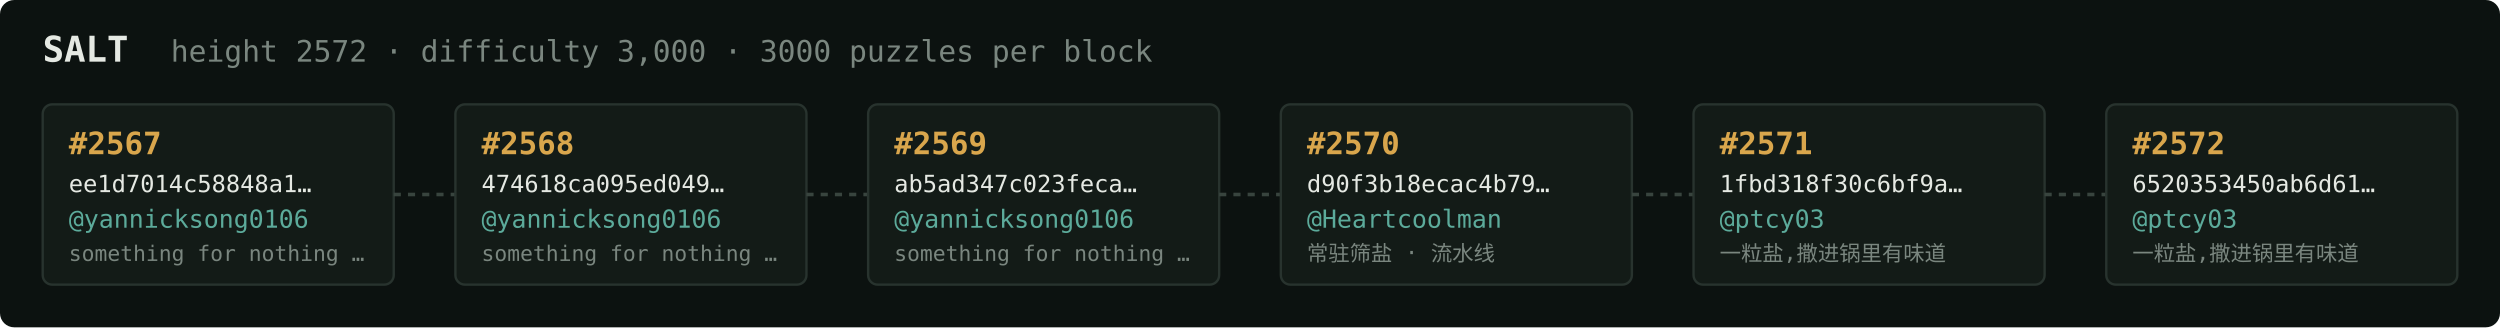
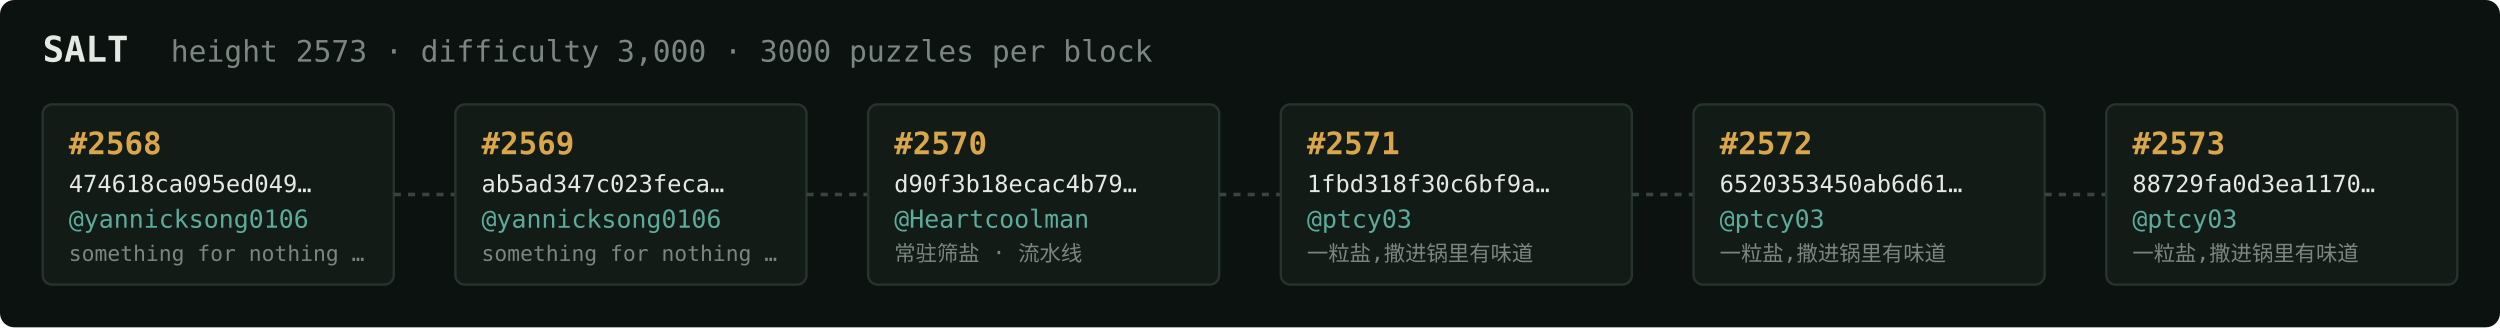
<svg xmlns="http://www.w3.org/2000/svg" width="1054" height="138" viewBox="0 0 1054 138" font-family="ui-monospace,SFMono-Regular,Menlo,monospace">
  <rect fill="#0c1210" width="1054" height="138" rx="6" />
  <text x="18" y="26" fill="#e5e9e3" font-size="15" font-weight="700">SALT</text>
-   <text x="72" y="26" fill="#7a867f" font-size="12.5">height 2572 · difficulty 3,000 · 3000 puzzles per block</text>
+   <text x="72" y="26" fill="#7a867f" font-size="12.5">height 2573 · difficulty 3,000 · 3000 puzzles per block</text>
  <rect x="18" y="44" width="148" height="76" rx="4" fill="#131b17" stroke="#28332e" stroke-width="1" />
-   <text x="29" y="65" fill="#d9a64c" font-size="13" font-weight="700">#2567</text>
-   <text x="29" y="81" fill="#e5e9e3" font-size="10">ee1d7014c58848a1…</text>
+   <text x="29" y="65" fill="#d9a64c" font-size="13" font-weight="700">#2568</text>
+   <text x="29" y="81" fill="#e5e9e3" font-size="10">474618ca095ed049…</text>
  <text x="29" y="96" fill="#5cab9b" font-size="10.5">@yannicksong0106</text>
  <text x="29" y="110" fill="#7a867f" font-size="9">something for nothing …</text>
  <line x1="166" y1="82.0" x2="192" y2="82.0" stroke="#38443e" stroke-width="1.5" stroke-dasharray="3 3" />
  <rect x="192" y="44" width="148" height="76" rx="4" fill="#131b17" stroke="#28332e" stroke-width="1" />
-   <text x="203" y="65" fill="#d9a64c" font-size="13" font-weight="700">#2568</text>
-   <text x="203" y="81" fill="#e5e9e3" font-size="10">474618ca095ed049…</text>
+   <text x="203" y="65" fill="#d9a64c" font-size="13" font-weight="700">#2569</text>
+   <text x="203" y="81" fill="#e5e9e3" font-size="10">ab5ad347c023feca…</text>
  <text x="203" y="96" fill="#5cab9b" font-size="10.5">@yannicksong0106</text>
  <text x="203" y="110" fill="#7a867f" font-size="9">something for nothing …</text>
  <line x1="340" y1="82.0" x2="366" y2="82.0" stroke="#38443e" stroke-width="1.5" stroke-dasharray="3 3" />
  <rect x="366" y="44" width="148" height="76" rx="4" fill="#131b17" stroke="#28332e" stroke-width="1" />
-   <text x="377" y="65" fill="#d9a64c" font-size="13" font-weight="700">#2569</text>
-   <text x="377" y="81" fill="#e5e9e3" font-size="10">ab5ad347c023feca…</text>
-   <text x="377" y="96" fill="#5cab9b" font-size="10.5">@yannicksong0106</text>
-   <text x="377" y="110" fill="#7a867f" font-size="9">something for nothing …</text>
+   <text x="377" y="65" fill="#d9a64c" font-size="13" font-weight="700">#2570</text>
+   <text x="377" y="81" fill="#e5e9e3" font-size="10">d90f3b18ecac4b79…</text>
+   <text x="377" y="96" fill="#5cab9b" font-size="10.5">@Heartcoolman</text>
+   <text x="377" y="110" fill="#7a867f" font-size="9">常驻筛盐 · 流水线</text>
  <line x1="514" y1="82.0" x2="540" y2="82.0" stroke="#38443e" stroke-width="1.5" stroke-dasharray="3 3" />
  <rect x="540" y="44" width="148" height="76" rx="4" fill="#131b17" stroke="#28332e" stroke-width="1" />
-   <text x="551" y="65" fill="#d9a64c" font-size="13" font-weight="700">#2570</text>
-   <text x="551" y="81" fill="#e5e9e3" font-size="10">d90f3b18ecac4b79…</text>
-   <text x="551" y="96" fill="#5cab9b" font-size="10.5">@Heartcoolman</text>
-   <text x="551" y="110" fill="#7a867f" font-size="9">常驻筛盐 · 流水线</text>
+   <text x="551" y="65" fill="#d9a64c" font-size="13" font-weight="700">#2571</text>
+   <text x="551" y="81" fill="#e5e9e3" font-size="10">1fbd318f30c6bf9a…</text>
+   <text x="551" y="96" fill="#5cab9b" font-size="10.5">@ptcy03</text>
+   <text x="551" y="110" fill="#7a867f" font-size="9">一粒盐,撒进锅里有味道</text>
  <line x1="688" y1="82.0" x2="714" y2="82.0" stroke="#38443e" stroke-width="1.5" stroke-dasharray="3 3" />
  <rect x="714" y="44" width="148" height="76" rx="4" fill="#131b17" stroke="#28332e" stroke-width="1" />
-   <text x="725" y="65" fill="#d9a64c" font-size="13" font-weight="700">#2571</text>
-   <text x="725" y="81" fill="#e5e9e3" font-size="10">1fbd318f30c6bf9a…</text>
+   <text x="725" y="65" fill="#d9a64c" font-size="13" font-weight="700">#2572</text>
+   <text x="725" y="81" fill="#e5e9e3" font-size="10">6520353450ab6d61…</text>
  <text x="725" y="96" fill="#5cab9b" font-size="10.5">@ptcy03</text>
  <text x="725" y="110" fill="#7a867f" font-size="9">一粒盐,撒进锅里有味道</text>
  <line x1="862" y1="82.0" x2="888" y2="82.0" stroke="#38443e" stroke-width="1.5" stroke-dasharray="3 3" />
  <rect x="888" y="44" width="148" height="76" rx="4" fill="#131b17" stroke="#28332e" stroke-width="1" />
-   <text x="899" y="65" fill="#d9a64c" font-size="13" font-weight="700">#2572</text>
-   <text x="899" y="81" fill="#e5e9e3" font-size="10">6520353450ab6d61…</text>
+   <text x="899" y="65" fill="#d9a64c" font-size="13" font-weight="700">#2573</text>
+   <text x="899" y="81" fill="#e5e9e3" font-size="10">88729fa0d3ea1170…</text>
  <text x="899" y="96" fill="#5cab9b" font-size="10.5">@ptcy03</text>
  <text x="899" y="110" fill="#7a867f" font-size="9">一粒盐,撒进锅里有味道</text>
</svg>
